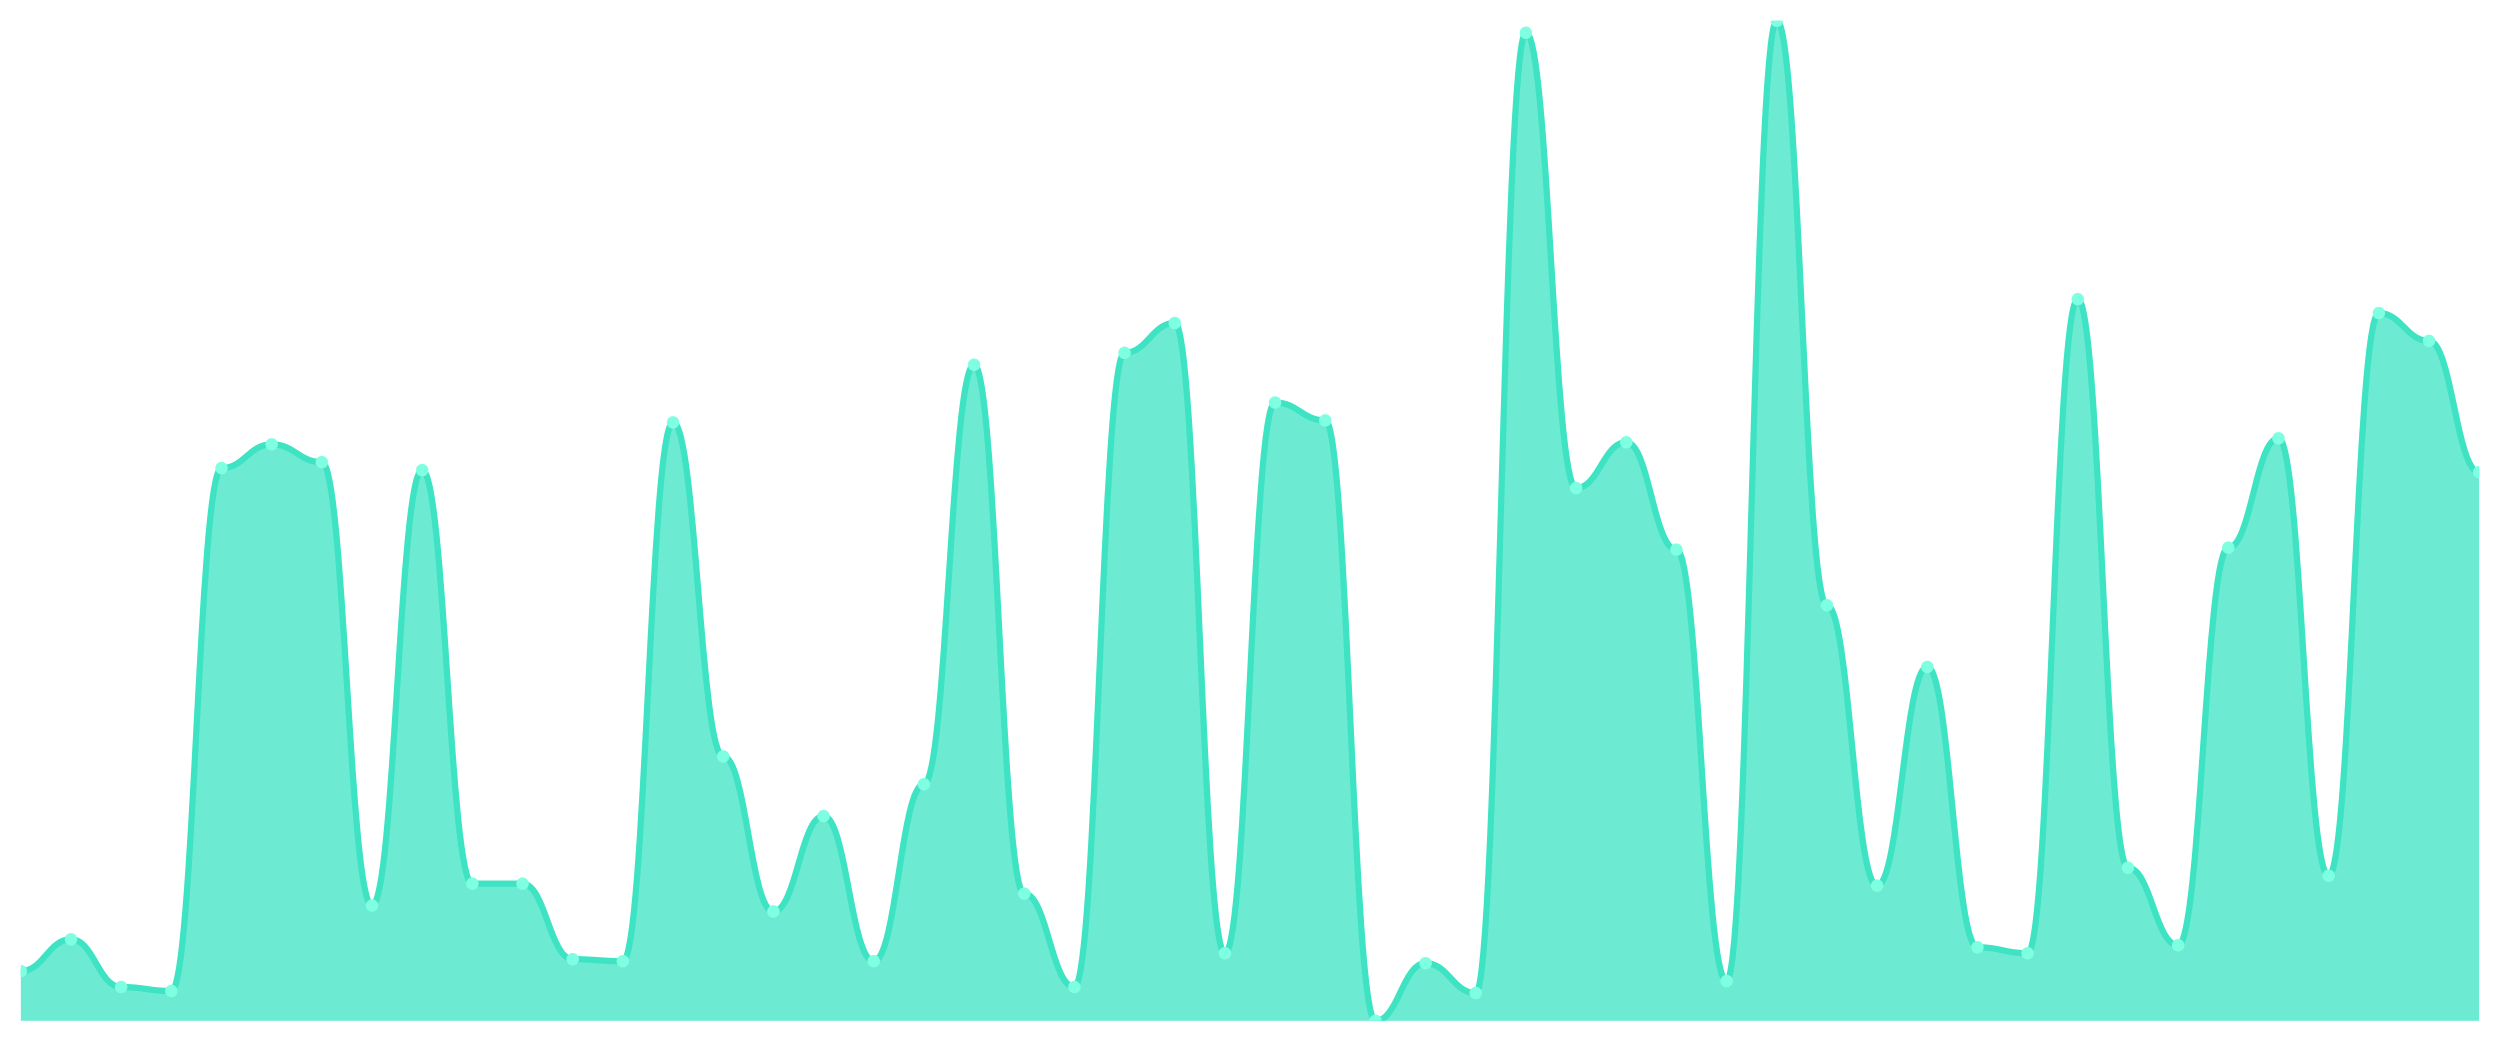
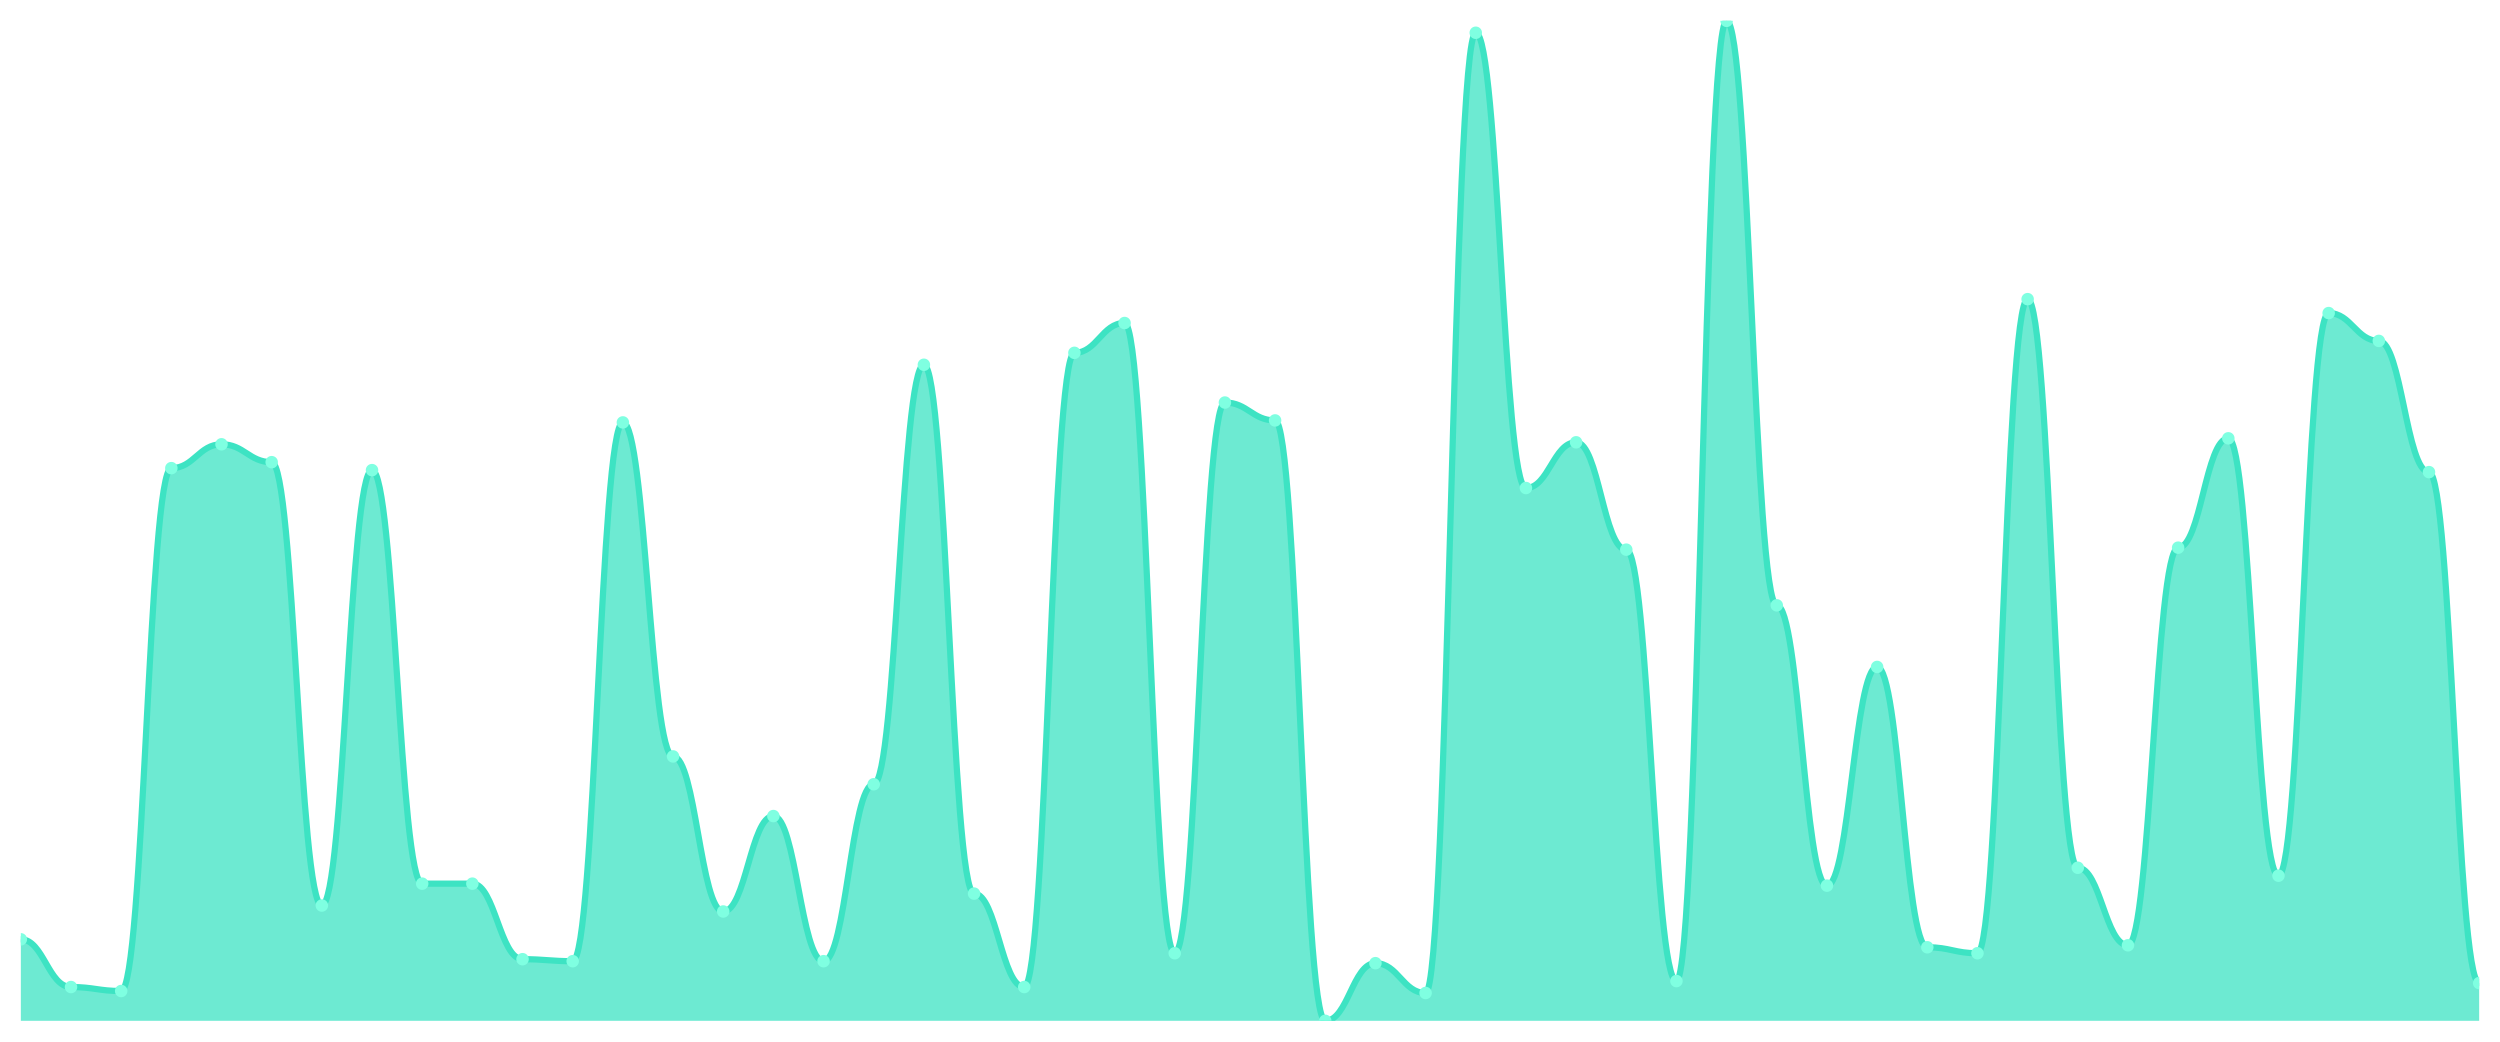
<svg xmlns="http://www.w3.org/2000/svg" viewBox="0 0 1200 500" width="1200" height="500">
  <defs>
    <clipPath id="c">
      <rect x="10" y="10" width="1180" height="480" />
    </clipPath>
  </defs>
  <rect width="1200" height="500" fill="none" />
  <g clip-path="url(#c)">
-     <path d="M 10,490 L 10,466.143 C 20.837,466.143 23.245,450.875 34.082,450.875 C 44.918,450.875 47.327,473.777 58.163,473.777 C 69,473.777 71.408,475.686 82.245,475.686 C 93.082,475.686 95.49,224.712 106.327,224.712 C 117.163,224.712 119.571,213.26 130.408,213.26 C 141.245,213.26 143.653,221.849 154.49,221.849 C 165.327,221.849 167.735,434.652 178.571,434.652 C 189.408,434.652 191.816,225.666 202.653,225.666 C 213.49,225.666 215.898,424.155 226.735,424.155 C 237.571,424.155 239.98,424.155 250.816,424.155 C 261.653,424.155 264.061,460.417 274.898,460.417 C 285.735,460.417 288.143,461.372 298.98,461.372 C 309.816,461.372 312.224,202.763 323.061,202.763 C 333.898,202.763 336.306,363.082 347.143,363.082 C 357.98,363.082 360.388,437.515 371.224,437.515 C 382.061,437.515 384.469,391.71 395.306,391.71 C 406.143,391.71 408.551,461.372 419.388,461.372 C 430.224,461.372 432.633,376.441 443.469,376.441 C 454.306,376.441 456.714,175.089 467.551,175.089 C 478.388,175.089 480.796,428.926 491.633,428.926 C 502.469,428.926 504.878,473.777 515.714,473.777 C 526.551,473.777 528.959,169.364 539.796,169.364 C 550.633,169.364 553.041,155.05 563.878,155.05 C 574.714,155.05 577.122,457.555 587.959,457.555 C 598.796,457.555 601.204,193.221 612.041,193.221 C 622.878,193.221 625.286,201.809 636.122,201.809 C 646.959,201.809 649.367,490 660.204,490 C 671.041,490 673.449,462.326 684.286,462.326 C 695.122,462.326 697.531,476.64 708.367,476.64 C 719.204,476.64 721.612,15.726 732.449,15.726 C 743.286,15.726 745.694,234.254 756.531,234.254 C 767.367,234.254 769.776,212.306 780.612,212.306 C 791.449,212.306 793.857,263.837 804.694,263.837 C 815.531,263.837 817.939,470.915 828.776,470.915 C 839.612,470.915 842.02,10 852.857,10 C 863.694,10 866.102,290.557 876.939,290.557 C 887.776,290.557 890.184,425.109 901.02,425.109 C 911.857,425.109 914.265,320.139 925.102,320.139 C 935.939,320.139 938.347,454.692 949.184,454.692 C 960.02,454.692 962.429,457.555 973.265,457.555 C 984.102,457.555 986.51,143.598 997.347,143.598 C 1008.184,143.598 1010.592,416.521 1021.429,416.521 C 1032.265,416.521 1034.673,453.738 1045.51,453.738 C 1056.347,453.738 1058.755,262.883 1069.592,262.883 C 1080.429,262.883 1082.837,210.398 1093.673,210.398 C 1104.51,210.398 1106.918,420.338 1117.755,420.338 C 1128.592,420.338 1131,150.278 1141.837,150.278 C 1152.673,150.278 1155.082,163.638 1165.918,163.638 C 1176.755,163.638 1179.163,226.62 1190,226.62 L 1190,490 Z" fill="rgba(61,227,195,0.75)" />
-     <path d="M 10,466.143 C 20.837,466.143 23.245,450.875 34.082,450.875 C 44.918,450.875 47.327,473.777 58.163,473.777 C 69,473.777 71.408,475.686 82.245,475.686 C 93.082,475.686 95.49,224.712 106.327,224.712 C 117.163,224.712 119.571,213.26 130.408,213.26 C 141.245,213.26 143.653,221.849 154.49,221.849 C 165.327,221.849 167.735,434.652 178.571,434.652 C 189.408,434.652 191.816,225.666 202.653,225.666 C 213.49,225.666 215.898,424.155 226.735,424.155 C 237.571,424.155 239.98,424.155 250.816,424.155 C 261.653,424.155 264.061,460.417 274.898,460.417 C 285.735,460.417 288.143,461.372 298.98,461.372 C 309.816,461.372 312.224,202.763 323.061,202.763 C 333.898,202.763 336.306,363.082 347.143,363.082 C 357.98,363.082 360.388,437.515 371.224,437.515 C 382.061,437.515 384.469,391.71 395.306,391.71 C 406.143,391.71 408.551,461.372 419.388,461.372 C 430.224,461.372 432.633,376.441 443.469,376.441 C 454.306,376.441 456.714,175.089 467.551,175.089 C 478.388,175.089 480.796,428.926 491.633,428.926 C 502.469,428.926 504.878,473.777 515.714,473.777 C 526.551,473.777 528.959,169.364 539.796,169.364 C 550.633,169.364 553.041,155.05 563.878,155.05 C 574.714,155.05 577.122,457.555 587.959,457.555 C 598.796,457.555 601.204,193.221 612.041,193.221 C 622.878,193.221 625.286,201.809 636.122,201.809 C 646.959,201.809 649.367,490 660.204,490 C 671.041,490 673.449,462.326 684.286,462.326 C 695.122,462.326 697.531,476.64 708.367,476.64 C 719.204,476.64 721.612,15.726 732.449,15.726 C 743.286,15.726 745.694,234.254 756.531,234.254 C 767.367,234.254 769.776,212.306 780.612,212.306 C 791.449,212.306 793.857,263.837 804.694,263.837 C 815.531,263.837 817.939,470.915 828.776,470.915 C 839.612,470.915 842.02,10 852.857,10 C 863.694,10 866.102,290.557 876.939,290.557 C 887.776,290.557 890.184,425.109 901.02,425.109 C 911.857,425.109 914.265,320.139 925.102,320.139 C 935.939,320.139 938.347,454.692 949.184,454.692 C 960.02,454.692 962.429,457.555 973.265,457.555 C 984.102,457.555 986.51,143.598 997.347,143.598 C 1008.184,143.598 1010.592,416.521 1021.429,416.521 C 1032.265,416.521 1034.673,453.738 1045.51,453.738 C 1056.347,453.738 1058.755,262.883 1069.592,262.883 C 1080.429,262.883 1082.837,210.398 1093.673,210.398 C 1104.51,210.398 1106.918,420.338 1117.755,420.338 C 1128.592,420.338 1131,150.278 1141.837,150.278 C 1152.673,150.278 1155.082,163.638 1165.918,163.638 C 1176.755,163.638 1179.163,226.62 1190,226.62" fill="none" stroke="#3de3c3" stroke-width="3" stroke-linecap="round" stroke-linejoin="round" />
-     <circle cx="10" cy="466.143" r="3" fill="#7fffe1" />
-     <circle cx="34.082" cy="450.875" r="3" fill="#7fffe1" />
-     <circle cx="58.163" cy="473.777" r="3" fill="#7fffe1" />
-     <circle cx="82.245" cy="475.686" r="3" fill="#7fffe1" />
-     <circle cx="106.327" cy="224.712" r="3" fill="#7fffe1" />
-     <circle cx="130.408" cy="213.26" r="3" fill="#7fffe1" />
-     <circle cx="154.49" cy="221.849" r="3" fill="#7fffe1" />
-     <circle cx="178.571" cy="434.652" r="3" fill="#7fffe1" />
-     <circle cx="202.653" cy="225.666" r="3" fill="#7fffe1" />
+     <path d="M 10,490 L 10,450.875 C 20.837,450.875 23.245,473.777 34.082,473.777 C 44.918,473.777 47.327,475.686 58.163,475.686 C 69,475.686 71.408,224.712 82.245,224.712 C 93.082,224.712 95.49,213.26 106.327,213.26 C 117.163,213.26 119.571,221.849 130.408,221.849 C 141.245,221.849 143.653,434.652 154.49,434.652 C 165.327,434.652 167.735,225.666 178.571,225.666 C 189.408,225.666 191.816,424.155 202.653,424.155 C 213.49,424.155 215.898,424.155 226.735,424.155 C 237.571,424.155 239.98,460.417 250.816,460.417 C 261.653,460.417 264.061,461.372 274.898,461.372 C 285.735,461.372 288.143,202.763 298.98,202.763 C 309.816,202.763 312.224,363.082 323.061,363.082 C 333.898,363.082 336.306,437.515 347.143,437.515 C 357.98,437.515 360.388,391.71 371.224,391.71 C 382.061,391.71 384.469,461.372 395.306,461.372 C 406.143,461.372 408.551,376.441 419.388,376.441 C 430.224,376.441 432.633,175.089 443.469,175.089 C 454.306,175.089 456.714,428.926 467.551,428.926 C 478.388,428.926 480.796,473.777 491.633,473.777 C 502.469,473.777 504.878,169.364 515.714,169.364 C 526.551,169.364 528.959,155.05 539.796,155.05 C 550.633,155.05 553.041,457.555 563.878,457.555 C 574.714,457.555 577.122,193.221 587.959,193.221 C 598.796,193.221 601.204,201.809 612.041,201.809 C 622.878,201.809 625.286,490 636.122,490 C 646.959,490 649.367,462.326 660.204,462.326 C 671.041,462.326 673.449,476.64 684.286,476.64 C 695.122,476.64 697.531,15.726 708.367,15.726 C 719.204,15.726 721.612,234.254 732.449,234.254 C 743.286,234.254 745.694,212.306 756.531,212.306 C 767.367,212.306 769.776,263.837 780.612,263.837 C 791.449,263.837 793.857,470.915 804.694,470.915 C 815.531,470.915 817.939,10 828.776,10 C 839.612,10 842.02,290.557 852.857,290.557 C 863.694,290.557 866.102,425.109 876.939,425.109 C 887.776,425.109 890.184,320.139 901.02,320.139 C 911.857,320.139 914.265,454.692 925.102,454.692 C 935.939,454.692 938.347,457.555 949.184,457.555 C 960.02,457.555 962.429,143.598 973.265,143.598 C 984.102,143.598 986.51,416.521 997.347,416.521 C 1008.184,416.521 1010.592,453.738 1021.429,453.738 C 1032.265,453.738 1034.673,262.883 1045.51,262.883 C 1056.347,262.883 1058.755,210.398 1069.592,210.398 C 1080.429,210.398 1082.837,420.338 1093.673,420.338 C 1104.51,420.338 1106.918,150.278 1117.755,150.278 C 1128.592,150.278 1131,163.638 1141.837,163.638 C 1152.673,163.638 1155.082,226.62 1165.918,226.62 C 1176.755,226.62 1179.163,471.869 1190,471.869 L 1190,490 Z" fill="rgba(61,227,195,0.75)" />
+     <path d="M 10,450.875 C 20.837,450.875 23.245,473.777 34.082,473.777 C 44.918,473.777 47.327,475.686 58.163,475.686 C 69,475.686 71.408,224.712 82.245,224.712 C 93.082,224.712 95.49,213.26 106.327,213.26 C 117.163,213.26 119.571,221.849 130.408,221.849 C 141.245,221.849 143.653,434.652 154.49,434.652 C 165.327,434.652 167.735,225.666 178.571,225.666 C 189.408,225.666 191.816,424.155 202.653,424.155 C 213.49,424.155 215.898,424.155 226.735,424.155 C 237.571,424.155 239.98,460.417 250.816,460.417 C 261.653,460.417 264.061,461.372 274.898,461.372 C 285.735,461.372 288.143,202.763 298.98,202.763 C 309.816,202.763 312.224,363.082 323.061,363.082 C 333.898,363.082 336.306,437.515 347.143,437.515 C 357.98,437.515 360.388,391.71 371.224,391.71 C 382.061,391.71 384.469,461.372 395.306,461.372 C 406.143,461.372 408.551,376.441 419.388,376.441 C 430.224,376.441 432.633,175.089 443.469,175.089 C 454.306,175.089 456.714,428.926 467.551,428.926 C 478.388,428.926 480.796,473.777 491.633,473.777 C 502.469,473.777 504.878,169.364 515.714,169.364 C 526.551,169.364 528.959,155.05 539.796,155.05 C 550.633,155.05 553.041,457.555 563.878,457.555 C 574.714,457.555 577.122,193.221 587.959,193.221 C 598.796,193.221 601.204,201.809 612.041,201.809 C 622.878,201.809 625.286,490 636.122,490 C 646.959,490 649.367,462.326 660.204,462.326 C 671.041,462.326 673.449,476.64 684.286,476.64 C 695.122,476.64 697.531,15.726 708.367,15.726 C 719.204,15.726 721.612,234.254 732.449,234.254 C 743.286,234.254 745.694,212.306 756.531,212.306 C 767.367,212.306 769.776,263.837 780.612,263.837 C 791.449,263.837 793.857,470.915 804.694,470.915 C 815.531,470.915 817.939,10 828.776,10 C 839.612,10 842.02,290.557 852.857,290.557 C 863.694,290.557 866.102,425.109 876.939,425.109 C 887.776,425.109 890.184,320.139 901.02,320.139 C 911.857,320.139 914.265,454.692 925.102,454.692 C 935.939,454.692 938.347,457.555 949.184,457.555 C 960.02,457.555 962.429,143.598 973.265,143.598 C 984.102,143.598 986.51,416.521 997.347,416.521 C 1008.184,416.521 1010.592,453.738 1021.429,453.738 C 1032.265,453.738 1034.673,262.883 1045.51,262.883 C 1056.347,262.883 1058.755,210.398 1069.592,210.398 C 1080.429,210.398 1082.837,420.338 1093.673,420.338 C 1104.51,420.338 1106.918,150.278 1117.755,150.278 C 1128.592,150.278 1131,163.638 1141.837,163.638 C 1152.673,163.638 1155.082,226.62 1165.918,226.62 C 1176.755,226.62 1179.163,471.869 1190,471.869" fill="none" stroke="#3de3c3" stroke-width="3" stroke-linecap="round" stroke-linejoin="round" />
+     <circle cx="10" cy="450.875" r="3" fill="#7fffe1" />
+     <circle cx="34.082" cy="473.777" r="3" fill="#7fffe1" />
+     <circle cx="58.163" cy="475.686" r="3" fill="#7fffe1" />
+     <circle cx="82.245" cy="224.712" r="3" fill="#7fffe1" />
+     <circle cx="106.327" cy="213.26" r="3" fill="#7fffe1" />
+     <circle cx="130.408" cy="221.849" r="3" fill="#7fffe1" />
+     <circle cx="154.49" cy="434.652" r="3" fill="#7fffe1" />
+     <circle cx="178.571" cy="225.666" r="3" fill="#7fffe1" />
+     <circle cx="202.653" cy="424.155" r="3" fill="#7fffe1" />
    <circle cx="226.735" cy="424.155" r="3" fill="#7fffe1" />
-     <circle cx="250.816" cy="424.155" r="3" fill="#7fffe1" />
-     <circle cx="274.898" cy="460.417" r="3" fill="#7fffe1" />
-     <circle cx="298.98" cy="461.372" r="3" fill="#7fffe1" />
-     <circle cx="323.061" cy="202.763" r="3" fill="#7fffe1" />
-     <circle cx="347.143" cy="363.082" r="3" fill="#7fffe1" />
-     <circle cx="371.224" cy="437.515" r="3" fill="#7fffe1" />
-     <circle cx="395.306" cy="391.71" r="3" fill="#7fffe1" />
-     <circle cx="419.388" cy="461.372" r="3" fill="#7fffe1" />
-     <circle cx="443.469" cy="376.441" r="3" fill="#7fffe1" />
-     <circle cx="467.551" cy="175.089" r="3" fill="#7fffe1" />
-     <circle cx="491.633" cy="428.926" r="3" fill="#7fffe1" />
-     <circle cx="515.714" cy="473.777" r="3" fill="#7fffe1" />
-     <circle cx="539.796" cy="169.364" r="3" fill="#7fffe1" />
-     <circle cx="563.878" cy="155.05" r="3" fill="#7fffe1" />
-     <circle cx="587.959" cy="457.555" r="3" fill="#7fffe1" />
-     <circle cx="612.041" cy="193.221" r="3" fill="#7fffe1" />
-     <circle cx="636.122" cy="201.809" r="3" fill="#7fffe1" />
-     <circle cx="660.204" cy="490" r="3" fill="#7fffe1" />
-     <circle cx="684.286" cy="462.326" r="3" fill="#7fffe1" />
-     <circle cx="708.367" cy="476.64" r="3" fill="#7fffe1" />
-     <circle cx="732.449" cy="15.726" r="3" fill="#7fffe1" />
-     <circle cx="756.531" cy="234.254" r="3" fill="#7fffe1" />
-     <circle cx="780.612" cy="212.306" r="3" fill="#7fffe1" />
-     <circle cx="804.694" cy="263.837" r="3" fill="#7fffe1" />
-     <circle cx="828.776" cy="470.915" r="3" fill="#7fffe1" />
-     <circle cx="852.857" cy="10" r="3" fill="#7fffe1" />
-     <circle cx="876.939" cy="290.557" r="3" fill="#7fffe1" />
-     <circle cx="901.02" cy="425.109" r="3" fill="#7fffe1" />
-     <circle cx="925.102" cy="320.139" r="3" fill="#7fffe1" />
-     <circle cx="949.184" cy="454.692" r="3" fill="#7fffe1" />
-     <circle cx="973.265" cy="457.555" r="3" fill="#7fffe1" />
-     <circle cx="997.347" cy="143.598" r="3" fill="#7fffe1" />
-     <circle cx="1021.429" cy="416.521" r="3" fill="#7fffe1" />
-     <circle cx="1045.51" cy="453.738" r="3" fill="#7fffe1" />
-     <circle cx="1069.592" cy="262.883" r="3" fill="#7fffe1" />
-     <circle cx="1093.673" cy="210.398" r="3" fill="#7fffe1" />
-     <circle cx="1117.755" cy="420.338" r="3" fill="#7fffe1" />
-     <circle cx="1141.837" cy="150.278" r="3" fill="#7fffe1" />
-     <circle cx="1165.918" cy="163.638" r="3" fill="#7fffe1" />
-     <circle cx="1190" cy="226.62" r="3" fill="#7fffe1" />
+     <circle cx="250.816" cy="460.417" r="3" fill="#7fffe1" />
+     <circle cx="274.898" cy="461.372" r="3" fill="#7fffe1" />
+     <circle cx="298.98" cy="202.763" r="3" fill="#7fffe1" />
+     <circle cx="323.061" cy="363.082" r="3" fill="#7fffe1" />
+     <circle cx="347.143" cy="437.515" r="3" fill="#7fffe1" />
+     <circle cx="371.224" cy="391.71" r="3" fill="#7fffe1" />
+     <circle cx="395.306" cy="461.372" r="3" fill="#7fffe1" />
+     <circle cx="419.388" cy="376.441" r="3" fill="#7fffe1" />
+     <circle cx="443.469" cy="175.089" r="3" fill="#7fffe1" />
+     <circle cx="467.551" cy="428.926" r="3" fill="#7fffe1" />
+     <circle cx="491.633" cy="473.777" r="3" fill="#7fffe1" />
+     <circle cx="515.714" cy="169.364" r="3" fill="#7fffe1" />
+     <circle cx="539.796" cy="155.05" r="3" fill="#7fffe1" />
+     <circle cx="563.878" cy="457.555" r="3" fill="#7fffe1" />
+     <circle cx="587.959" cy="193.221" r="3" fill="#7fffe1" />
+     <circle cx="612.041" cy="201.809" r="3" fill="#7fffe1" />
+     <circle cx="636.122" cy="490" r="3" fill="#7fffe1" />
+     <circle cx="660.204" cy="462.326" r="3" fill="#7fffe1" />
+     <circle cx="684.286" cy="476.64" r="3" fill="#7fffe1" />
+     <circle cx="708.367" cy="15.726" r="3" fill="#7fffe1" />
+     <circle cx="732.449" cy="234.254" r="3" fill="#7fffe1" />
+     <circle cx="756.531" cy="212.306" r="3" fill="#7fffe1" />
+     <circle cx="780.612" cy="263.837" r="3" fill="#7fffe1" />
+     <circle cx="804.694" cy="470.915" r="3" fill="#7fffe1" />
+     <circle cx="828.776" cy="10" r="3" fill="#7fffe1" />
+     <circle cx="852.857" cy="290.557" r="3" fill="#7fffe1" />
+     <circle cx="876.939" cy="425.109" r="3" fill="#7fffe1" />
+     <circle cx="901.02" cy="320.139" r="3" fill="#7fffe1" />
+     <circle cx="925.102" cy="454.692" r="3" fill="#7fffe1" />
+     <circle cx="949.184" cy="457.555" r="3" fill="#7fffe1" />
+     <circle cx="973.265" cy="143.598" r="3" fill="#7fffe1" />
+     <circle cx="997.347" cy="416.521" r="3" fill="#7fffe1" />
+     <circle cx="1021.429" cy="453.738" r="3" fill="#7fffe1" />
+     <circle cx="1045.51" cy="262.883" r="3" fill="#7fffe1" />
+     <circle cx="1069.592" cy="210.398" r="3" fill="#7fffe1" />
+     <circle cx="1093.673" cy="420.338" r="3" fill="#7fffe1" />
+     <circle cx="1117.755" cy="150.278" r="3" fill="#7fffe1" />
+     <circle cx="1141.837" cy="163.638" r="3" fill="#7fffe1" />
+     <circle cx="1165.918" cy="226.62" r="3" fill="#7fffe1" />
+     <circle cx="1190" cy="471.869" r="3" fill="#7fffe1" />
  </g>
</svg>
